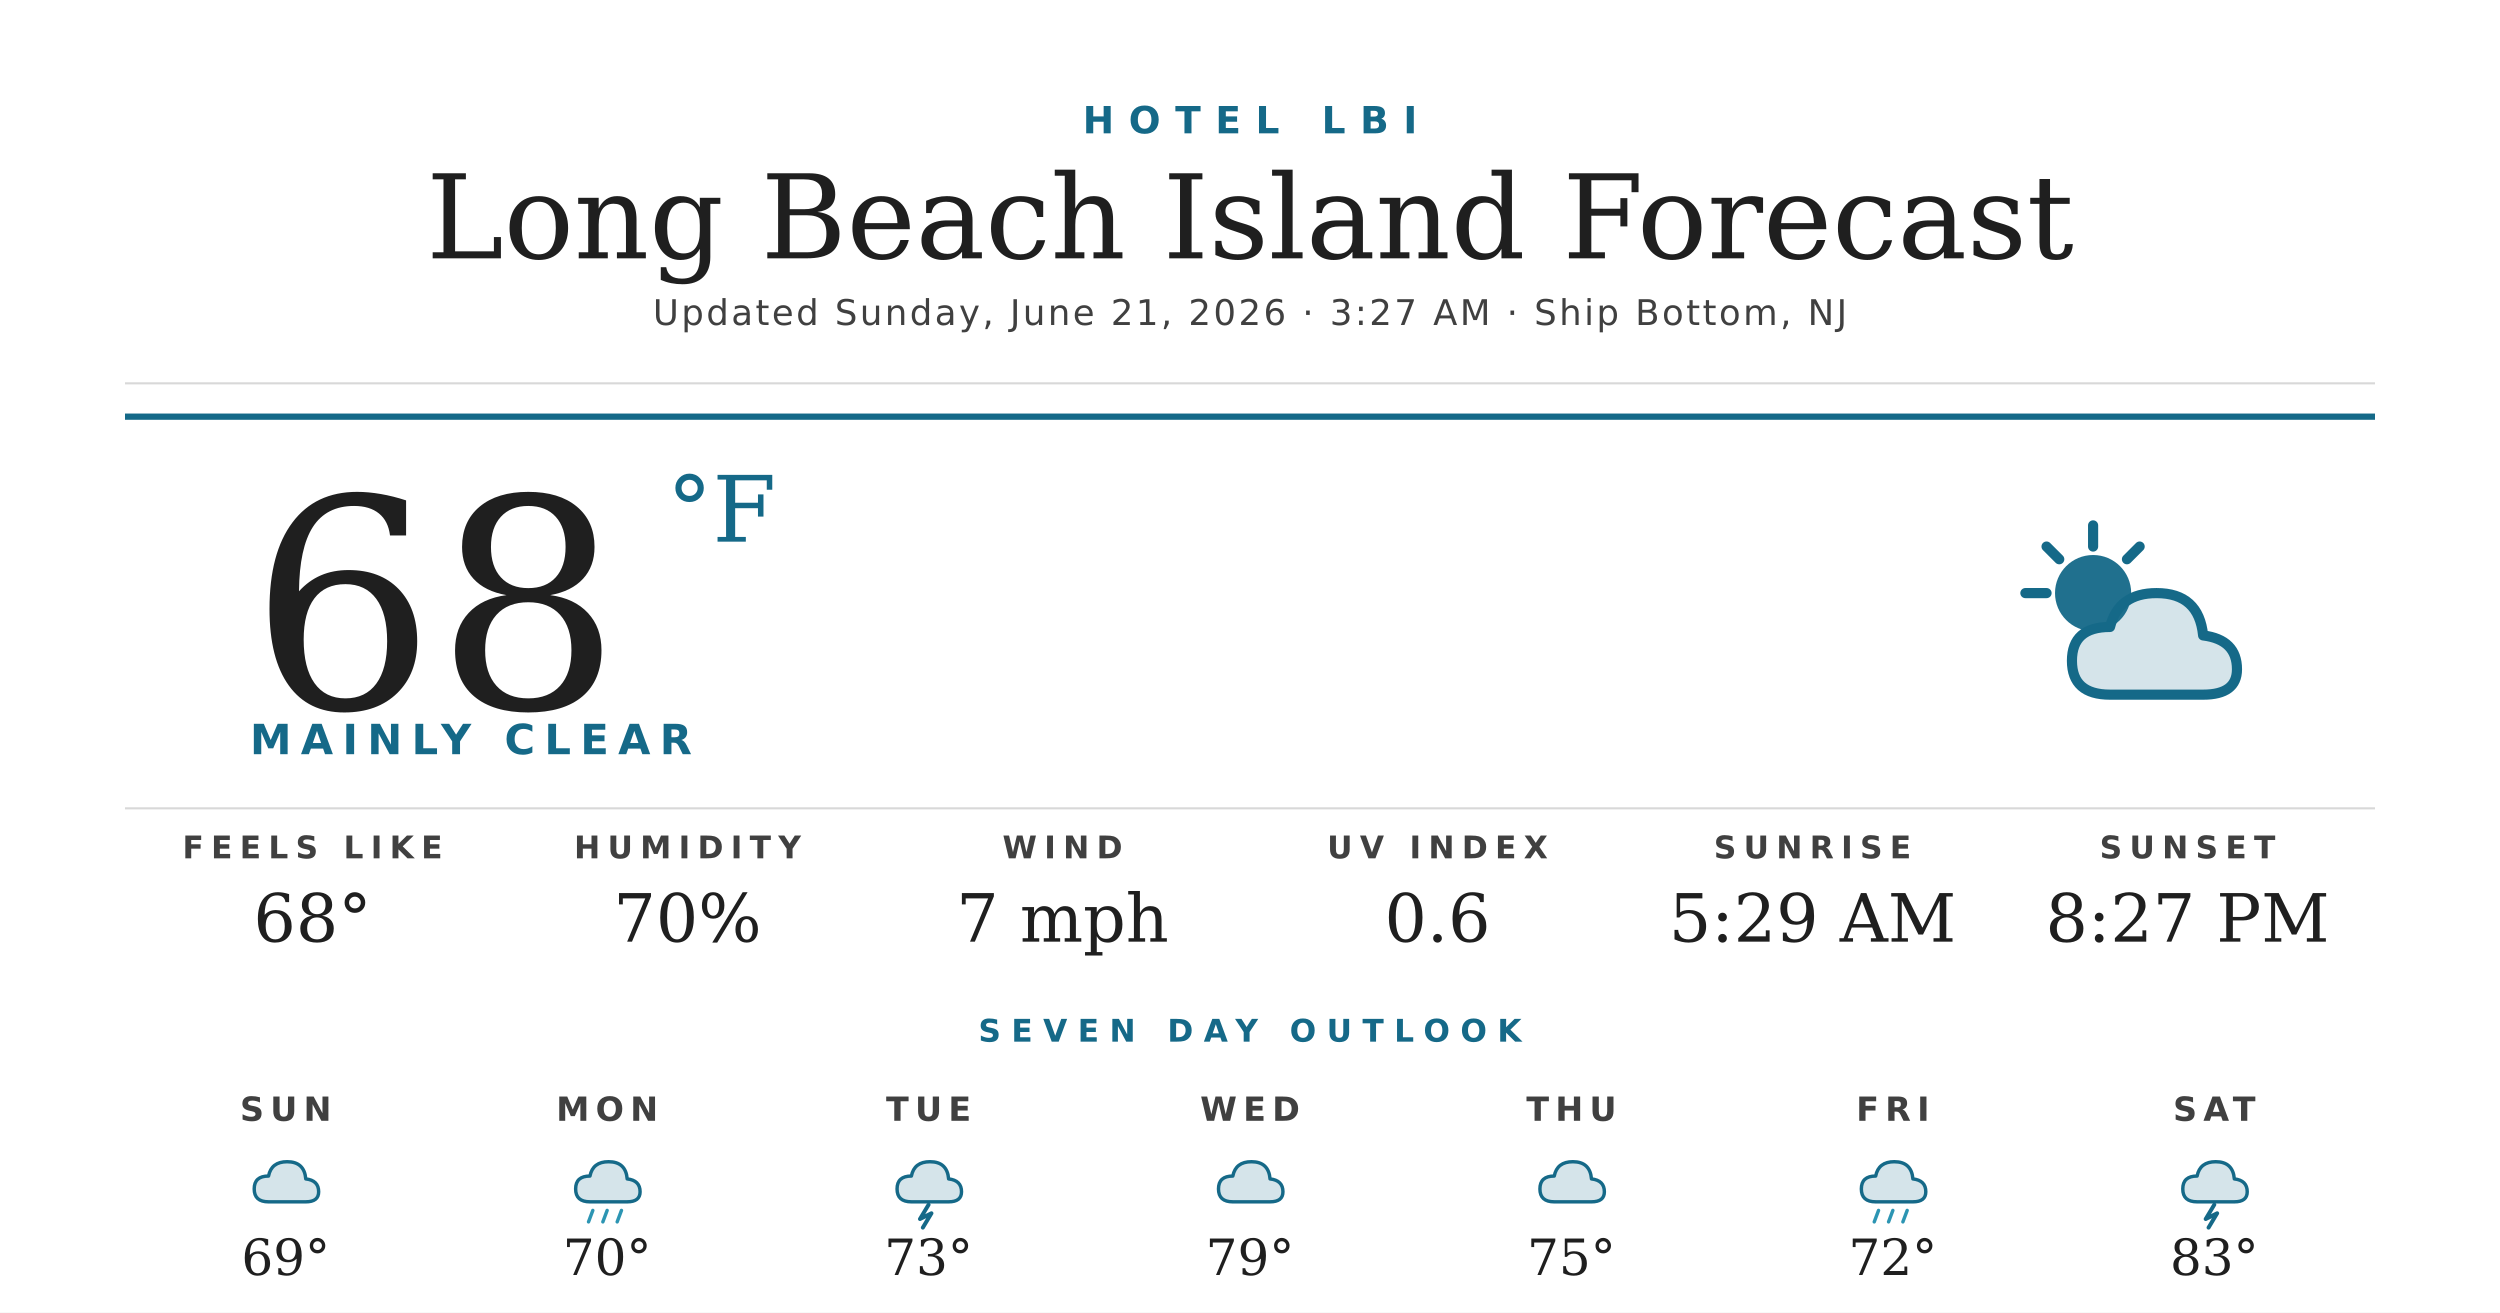
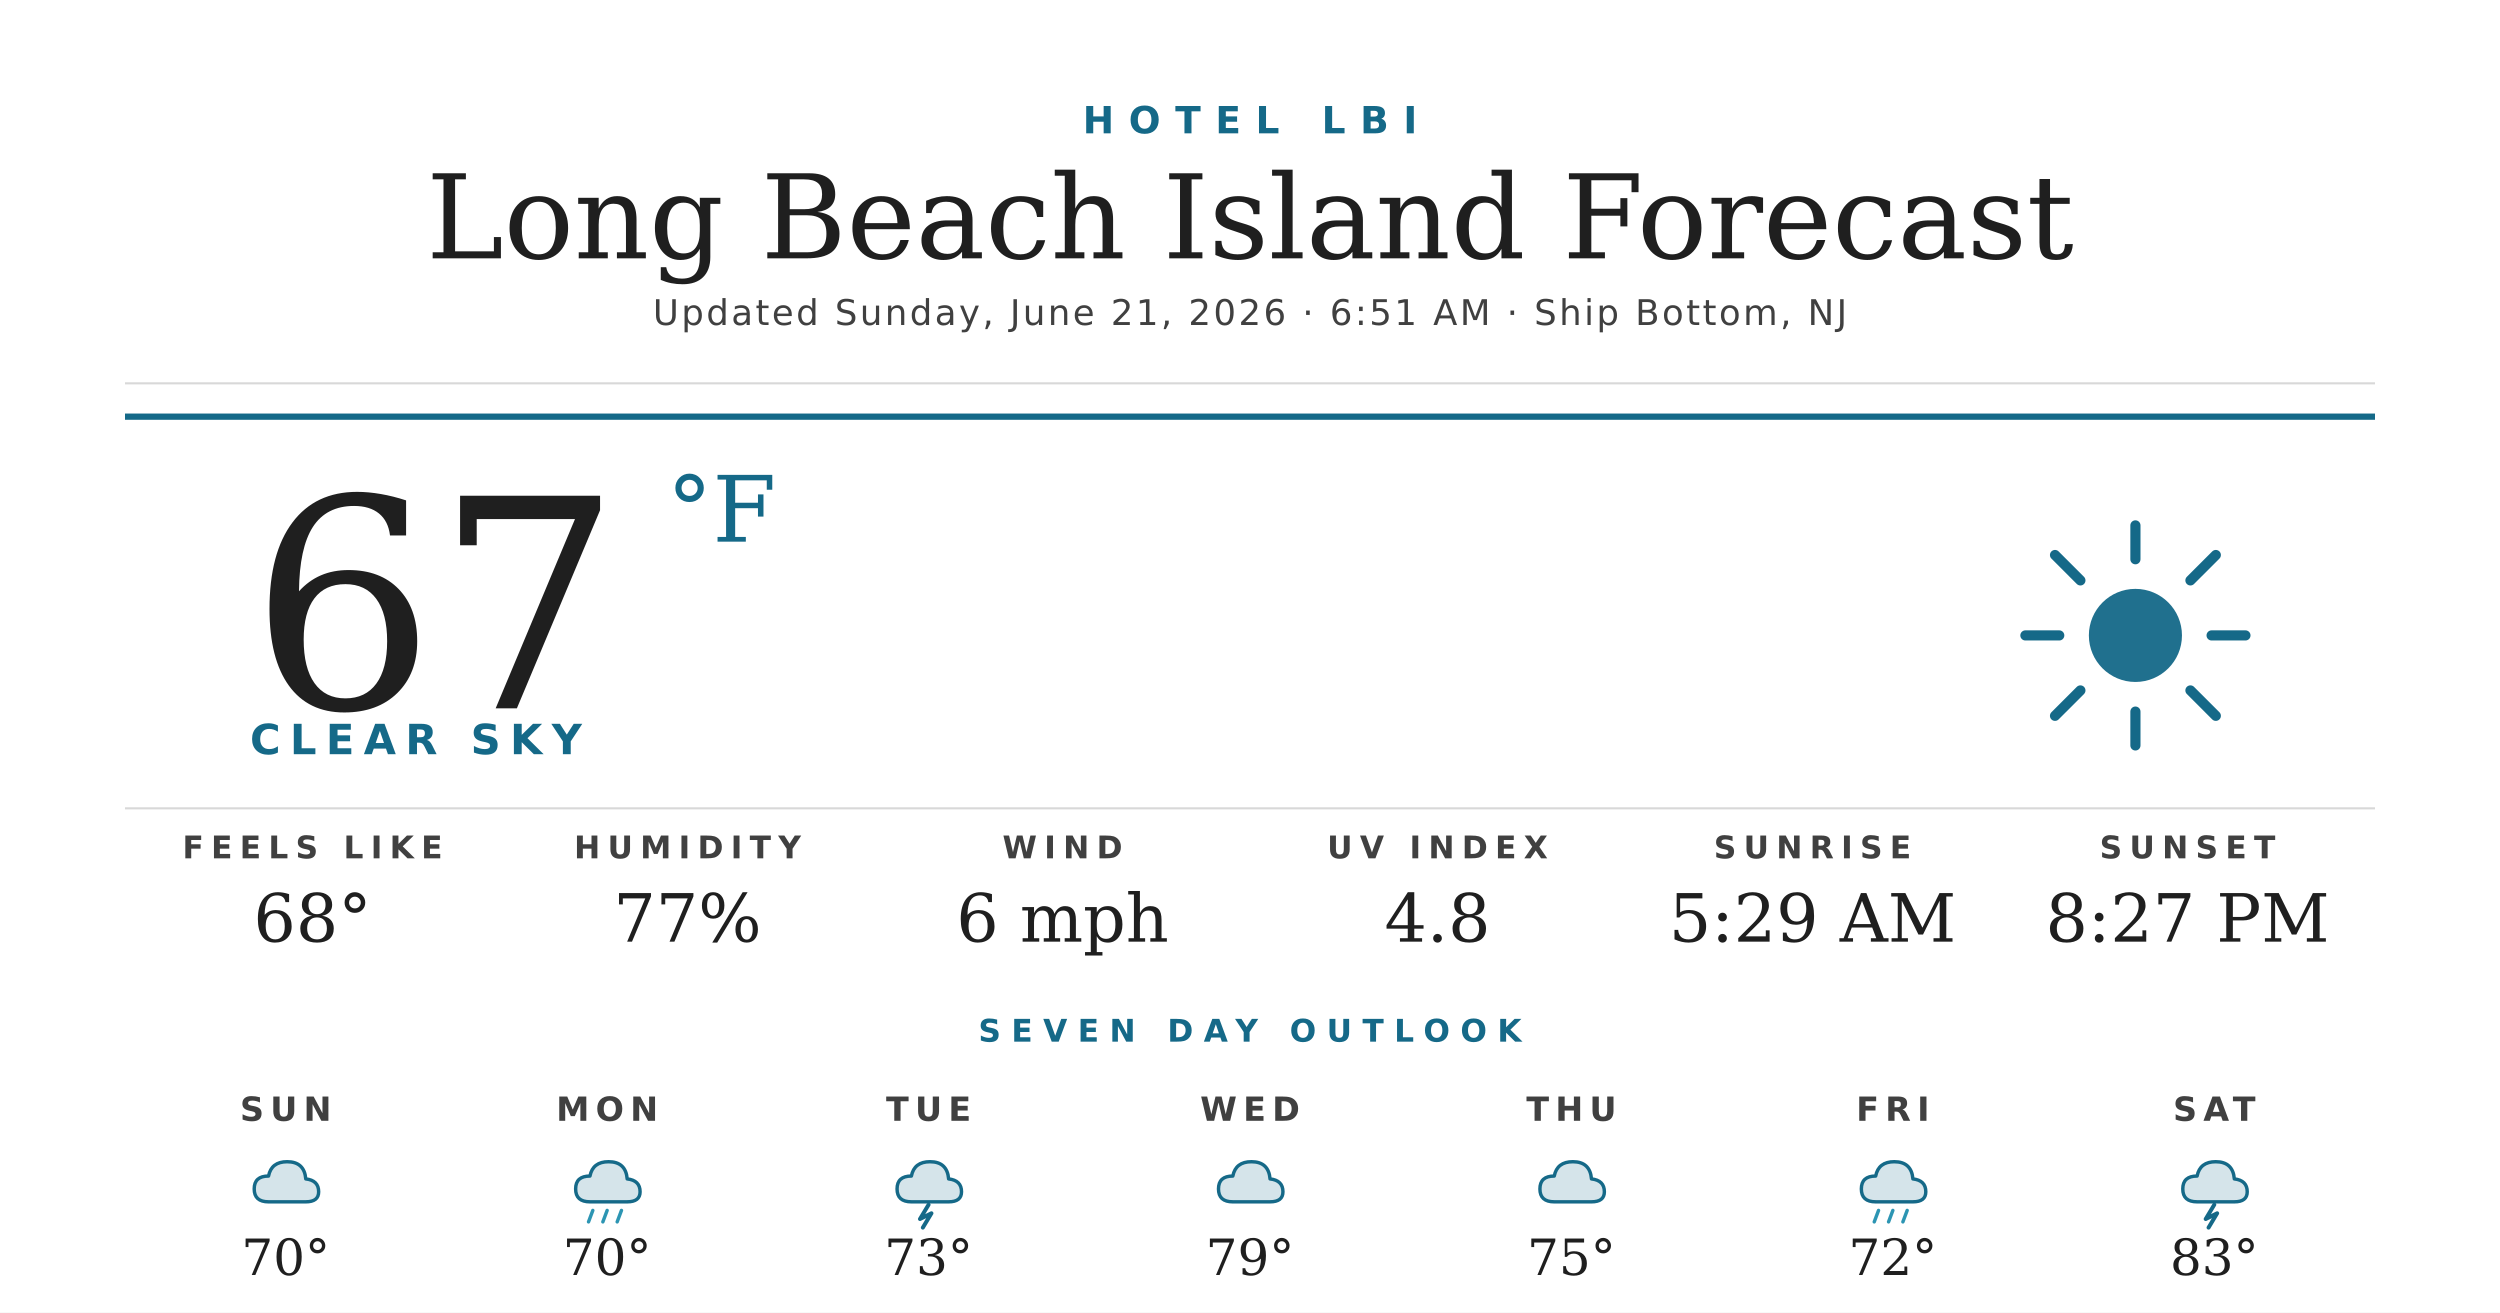
<svg xmlns="http://www.w3.org/2000/svg" width="1200" height="630" viewBox="0 0 1200 630">
  <rect width="1200" height="630" fill="#ffffff" />
  <text x="600" y="64" text-anchor="middle" font-family="'Montserrat Bold', 'Montserrat', 'DejaVu Sans', Helvetica, Arial, sans-serif" font-size="18" font-weight="700" fill="#156988" letter-spacing="7">HOTEL LBI</text>
  <text x="600" y="124" text-anchor="middle" font-family="'Prata', 'DejaVu Serif', Georgia, serif" font-size="56" fill="#1f1f1f">Long Beach Island Forecast</text>
-   <text x="600" y="156" text-anchor="middle" font-family="'Montserrat', 'DejaVu Sans', Helvetica, Arial, sans-serif" font-size="17" font-weight="500" fill="#404040" letter-spacing="1.2">Updated Sunday, June 21, 2026 · 3:27 AM · Ship Bottom, NJ</text>
+   <text x="600" y="156" text-anchor="middle" font-family="'Montserrat', 'DejaVu Sans', Helvetica, Arial, sans-serif" font-size="17" font-weight="500" fill="#404040" letter-spacing="1.2">Updated Sunday, June 21, 2026 · 6:51 AM · Ship Bottom, NJ</text>
  <line x1="60" y1="184" x2="1140" y2="184" stroke="#d8d8d8" stroke-width="1" />
  <line x1="60" y1="200" x2="1140" y2="200" stroke="#156988" stroke-width="3" />
-   <text x="120" y="340" font-family="'Prata', 'DejaVu Serif', Georgia, serif" font-size="140" fill="#1f1f1f">68</text>
+   <text x="120" y="340" font-family="'Prata', 'DejaVu Serif', Georgia, serif" font-size="140" fill="#1f1f1f">67</text>
  <text x="320" y="260" font-family="'Prata', 'DejaVu Serif', Georgia, serif" font-size="44" fill="#156988">°F</text>
-   <text x="120" y="362" font-family="'Montserrat Bold', 'Montserrat', 'DejaVu Sans', Helvetica, Arial, sans-serif" font-size="20" font-weight="700" fill="#156988" letter-spacing="4.5">MAINLY CLEAR</text>
+   <text x="120" y="362" font-family="'Montserrat Bold', 'Montserrat', 'DejaVu Sans', Helvetica, Arial, sans-serif" font-size="20" font-weight="700" fill="#156988" letter-spacing="4.5">CLEAR SKY</text>
  <g transform="translate(960,240) scale(2.03125)">
-     <circle cx="22" cy="22" r="9" fill="#156988" opacity="0.95" />
+     <circle cx="32" cy="32" r="11" fill="#156988" opacity="0.95" />
    <g stroke="#156988" stroke-width="2.4" stroke-linecap="round">
-       <line x1="22" y1="6" x2="22" y2="11" />
-       <line x1="6" y1="22" x2="11" y2="22" />
-       <line x1="11" y1="11" x2="14" y2="14" />
-       <line x1="33" y1="11" x2="30" y2="14" />
+       <line x1="32" y1="6" x2="32" y2="14" />
+       <line x1="32" y1="50" x2="32" y2="58" />
+       <line x1="6" y1="32" x2="14" y2="32" />
+       <line x1="50" y1="32" x2="58" y2="32" />
+       <line x1="13" y1="13" x2="19" y2="19" />
+       <line x1="45" y1="45" x2="51" y2="51" />
+       <line x1="13" y1="51" x2="19" y2="45" />
+       <line x1="45" y1="19" x2="51" y2="13" />
    </g>
-     <path d="M26 46 Q17 46 17 38 Q17 30 26 30 Q28 22 37 22 Q47 22 48 32 Q56 33 56 40 Q56 46 48 46 Z" fill="#156988" opacity="0.18" />
-     <path d="M26 46 Q17 46 17 38 Q17 30 26 30 Q28 22 37 22 Q47 22 48 32 Q56 33 56 40 Q56 46 48 46 Z" fill="none" stroke="#156988" stroke-width="2.4" stroke-linejoin="round" />
  </g>
  <line x1="60" y1="388" x2="1140" y2="388" stroke="#d8d8d8" stroke-width="1" />
  <text x="150" y="412" text-anchor="middle" font-family="'Montserrat Bold', 'Montserrat', 'DejaVu Sans', Helvetica, Arial, sans-serif" font-size="15" font-weight="700" fill="#404040" letter-spacing="3.5">FEELS LIKE</text>
  <text x="150" y="452" text-anchor="middle" font-family="'Prata', 'DejaVu Serif', Georgia, serif" font-size="32" fill="#1f1f1f">68°</text>
  <text x="330" y="412" text-anchor="middle" font-family="'Montserrat Bold', 'Montserrat', 'DejaVu Sans', Helvetica, Arial, sans-serif" font-size="15" font-weight="700" fill="#404040" letter-spacing="3.5">HUMIDITY</text>
-   <text x="330" y="452" text-anchor="middle" font-family="'Prata', 'DejaVu Serif', Georgia, serif" font-size="32" fill="#1f1f1f">70%</text>
+   <text x="330" y="452" text-anchor="middle" font-family="'Prata', 'DejaVu Serif', Georgia, serif" font-size="32" fill="#1f1f1f">77%</text>
  <text x="510" y="412" text-anchor="middle" font-family="'Montserrat Bold', 'Montserrat', 'DejaVu Sans', Helvetica, Arial, sans-serif" font-size="15" font-weight="700" fill="#404040" letter-spacing="3.5">WIND</text>
-   <text x="510" y="452" text-anchor="middle" font-family="'Prata', 'DejaVu Serif', Georgia, serif" font-size="32" fill="#1f1f1f">7 mph</text>
+   <text x="510" y="452" text-anchor="middle" font-family="'Prata', 'DejaVu Serif', Georgia, serif" font-size="32" fill="#1f1f1f">6 mph</text>
  <text x="690" y="412" text-anchor="middle" font-family="'Montserrat Bold', 'Montserrat', 'DejaVu Sans', Helvetica, Arial, sans-serif" font-size="15" font-weight="700" fill="#404040" letter-spacing="3.5">UV INDEX</text>
-   <text x="690" y="452" text-anchor="middle" font-family="'Prata', 'DejaVu Serif', Georgia, serif" font-size="32" fill="#1f1f1f">0.6</text>
+   <text x="690" y="452" text-anchor="middle" font-family="'Prata', 'DejaVu Serif', Georgia, serif" font-size="32" fill="#1f1f1f">4.8</text>
  <text x="870" y="412" text-anchor="middle" font-family="'Montserrat Bold', 'Montserrat', 'DejaVu Sans', Helvetica, Arial, sans-serif" font-size="15" font-weight="700" fill="#404040" letter-spacing="3.5">SUNRISE</text>
  <text x="870" y="452" text-anchor="middle" font-family="'Prata', 'DejaVu Serif', Georgia, serif" font-size="32" fill="#1f1f1f">5:29 AM</text>
  <text x="1050" y="412" text-anchor="middle" font-family="'Montserrat Bold', 'Montserrat', 'DejaVu Sans', Helvetica, Arial, sans-serif" font-size="15" font-weight="700" fill="#404040" letter-spacing="3.5">SUNSET</text>
  <text x="1050" y="452" text-anchor="middle" font-family="'Prata', 'DejaVu Serif', Georgia, serif" font-size="32" fill="#1f1f1f">8:27 PM</text>
  <text x="600" y="500" text-anchor="middle" font-family="'Montserrat Bold', 'Montserrat', 'DejaVu Sans', Helvetica, Arial, sans-serif" font-size="15" font-weight="700" fill="#156988" letter-spacing="5">SEVEN DAY OUTLOOK</text>
  <text x="137.143" y="538" text-anchor="middle" font-family="'Montserrat Bold', 'Montserrat', 'DejaVu Sans', Helvetica, Arial, sans-serif" font-size="16" font-weight="700" fill="#404040" letter-spacing="3">SUN</text>
  <g transform="translate(115.1429,548) scale(0.6875)">
    <path d="M20 42 Q10 42 10 33 Q10 24 20 24 Q22 14 33 14 Q45 14 46 26 Q55 27 55 35 Q55 42 46 42 Z" fill="#156988" opacity="0.18" />
    <path d="M20 42 Q10 42 10 33 Q10 24 20 24 Q22 14 33 14 Q45 14 46 26 Q55 27 55 35 Q55 42 46 42 Z" fill="none" stroke="#156988" stroke-width="2.4" stroke-linejoin="round" />
  </g>
-   <text x="137.143" y="612" text-anchor="middle" font-family="'Prata', 'DejaVu Serif', Georgia, serif" font-size="24" fill="#1f1f1f">69°</text>
+   <text x="137.143" y="612" text-anchor="middle" font-family="'Prata', 'DejaVu Serif', Georgia, serif" font-size="24" fill="#1f1f1f">70°</text>
  <text x="291.429" y="538" text-anchor="middle" font-family="'Montserrat Bold', 'Montserrat', 'DejaVu Sans', Helvetica, Arial, sans-serif" font-size="16" font-weight="700" fill="#404040" letter-spacing="3">MON</text>
  <g transform="translate(269.4286,548) scale(0.6875)">
    <path d="M20 42 Q10 42 10 33 Q10 24 20 24 Q22 14 33 14 Q45 14 46 26 Q55 27 55 35 Q55 42 46 42 Z" fill="#156988" opacity="0.18" />
    <path d="M20 42 Q10 42 10 33 Q10 24 20 24 Q22 14 33 14 Q45 14 46 26 Q55 27 55 35 Q55 42 46 42 Z" fill="none" stroke="#156988" stroke-width="2.4" stroke-linejoin="round" />
    <g stroke="#2C95B3" stroke-width="2.4" stroke-linecap="round">
      <line x1="22" y1="48" x2="19" y2="56" />
      <line x1="32" y1="48" x2="29" y2="56" />
      <line x1="42" y1="48" x2="39" y2="56" />
    </g>
  </g>
  <text x="291.429" y="612" text-anchor="middle" font-family="'Prata', 'DejaVu Serif', Georgia, serif" font-size="24" fill="#1f1f1f">70°</text>
  <text x="445.714" y="538" text-anchor="middle" font-family="'Montserrat Bold', 'Montserrat', 'DejaVu Sans', Helvetica, Arial, sans-serif" font-size="16" font-weight="700" fill="#404040" letter-spacing="3">TUE</text>
  <g transform="translate(423.7143,548) scale(0.6875)">
    <path d="M20 42 Q10 42 10 33 Q10 24 20 24 Q22 14 33 14 Q45 14 46 26 Q55 27 55 35 Q55 42 46 42 Z" fill="#156988" opacity="0.18" />
    <path d="M20 42 Q10 42 10 33 Q10 24 20 24 Q22 14 33 14 Q45 14 46 26 Q55 27 55 35 Q55 42 46 42 Z" fill="none" stroke="#156988" stroke-width="2.4" stroke-linejoin="round" />
    <path d="M32 44 L26 54 L34 50 L28 60" stroke="#156988" stroke-width="2.8" fill="none" stroke-linecap="round" stroke-linejoin="round" />
  </g>
  <text x="445.714" y="612" text-anchor="middle" font-family="'Prata', 'DejaVu Serif', Georgia, serif" font-size="24" fill="#1f1f1f">73°</text>
  <text x="600" y="538" text-anchor="middle" font-family="'Montserrat Bold', 'Montserrat', 'DejaVu Sans', Helvetica, Arial, sans-serif" font-size="16" font-weight="700" fill="#404040" letter-spacing="3">WED</text>
  <g transform="translate(578,548) scale(0.6875)">
    <path d="M20 42 Q10 42 10 33 Q10 24 20 24 Q22 14 33 14 Q45 14 46 26 Q55 27 55 35 Q55 42 46 42 Z" fill="#156988" opacity="0.18" />
    <path d="M20 42 Q10 42 10 33 Q10 24 20 24 Q22 14 33 14 Q45 14 46 26 Q55 27 55 35 Q55 42 46 42 Z" fill="none" stroke="#156988" stroke-width="2.4" stroke-linejoin="round" />
  </g>
  <text x="600" y="612" text-anchor="middle" font-family="'Prata', 'DejaVu Serif', Georgia, serif" font-size="24" fill="#1f1f1f">79°</text>
  <text x="754.286" y="538" text-anchor="middle" font-family="'Montserrat Bold', 'Montserrat', 'DejaVu Sans', Helvetica, Arial, sans-serif" font-size="16" font-weight="700" fill="#404040" letter-spacing="3">THU</text>
  <g transform="translate(732.2857,548) scale(0.6875)">
    <path d="M20 42 Q10 42 10 33 Q10 24 20 24 Q22 14 33 14 Q45 14 46 26 Q55 27 55 35 Q55 42 46 42 Z" fill="#156988" opacity="0.18" />
    <path d="M20 42 Q10 42 10 33 Q10 24 20 24 Q22 14 33 14 Q45 14 46 26 Q55 27 55 35 Q55 42 46 42 Z" fill="none" stroke="#156988" stroke-width="2.4" stroke-linejoin="round" />
  </g>
  <text x="754.286" y="612" text-anchor="middle" font-family="'Prata', 'DejaVu Serif', Georgia, serif" font-size="24" fill="#1f1f1f">75°</text>
  <text x="908.571" y="538" text-anchor="middle" font-family="'Montserrat Bold', 'Montserrat', 'DejaVu Sans', Helvetica, Arial, sans-serif" font-size="16" font-weight="700" fill="#404040" letter-spacing="3">FRI</text>
  <g transform="translate(886.5714,548) scale(0.6875)">
    <path d="M20 42 Q10 42 10 33 Q10 24 20 24 Q22 14 33 14 Q45 14 46 26 Q55 27 55 35 Q55 42 46 42 Z" fill="#156988" opacity="0.18" />
    <path d="M20 42 Q10 42 10 33 Q10 24 20 24 Q22 14 33 14 Q45 14 46 26 Q55 27 55 35 Q55 42 46 42 Z" fill="none" stroke="#156988" stroke-width="2.4" stroke-linejoin="round" />
    <g stroke="#2C95B3" stroke-width="2.4" stroke-linecap="round">
      <line x1="22" y1="48" x2="19" y2="56" />
      <line x1="32" y1="48" x2="29" y2="56" />
      <line x1="42" y1="48" x2="39" y2="56" />
    </g>
  </g>
  <text x="908.571" y="612" text-anchor="middle" font-family="'Prata', 'DejaVu Serif', Georgia, serif" font-size="24" fill="#1f1f1f">72°</text>
  <text x="1062.857" y="538" text-anchor="middle" font-family="'Montserrat Bold', 'Montserrat', 'DejaVu Sans', Helvetica, Arial, sans-serif" font-size="16" font-weight="700" fill="#404040" letter-spacing="3">SAT</text>
  <g transform="translate(1040.857,548) scale(0.6875)">
    <path d="M20 42 Q10 42 10 33 Q10 24 20 24 Q22 14 33 14 Q45 14 46 26 Q55 27 55 35 Q55 42 46 42 Z" fill="#156988" opacity="0.18" />
    <path d="M20 42 Q10 42 10 33 Q10 24 20 24 Q22 14 33 14 Q45 14 46 26 Q55 27 55 35 Q55 42 46 42 Z" fill="none" stroke="#156988" stroke-width="2.4" stroke-linejoin="round" />
    <path d="M32 44 L26 54 L34 50 L28 60" stroke="#156988" stroke-width="2.8" fill="none" stroke-linecap="round" stroke-linejoin="round" />
  </g>
  <text x="1062.857" y="612" text-anchor="middle" font-family="'Prata', 'DejaVu Serif', Georgia, serif" font-size="24" fill="#1f1f1f">83°</text>
</svg>
